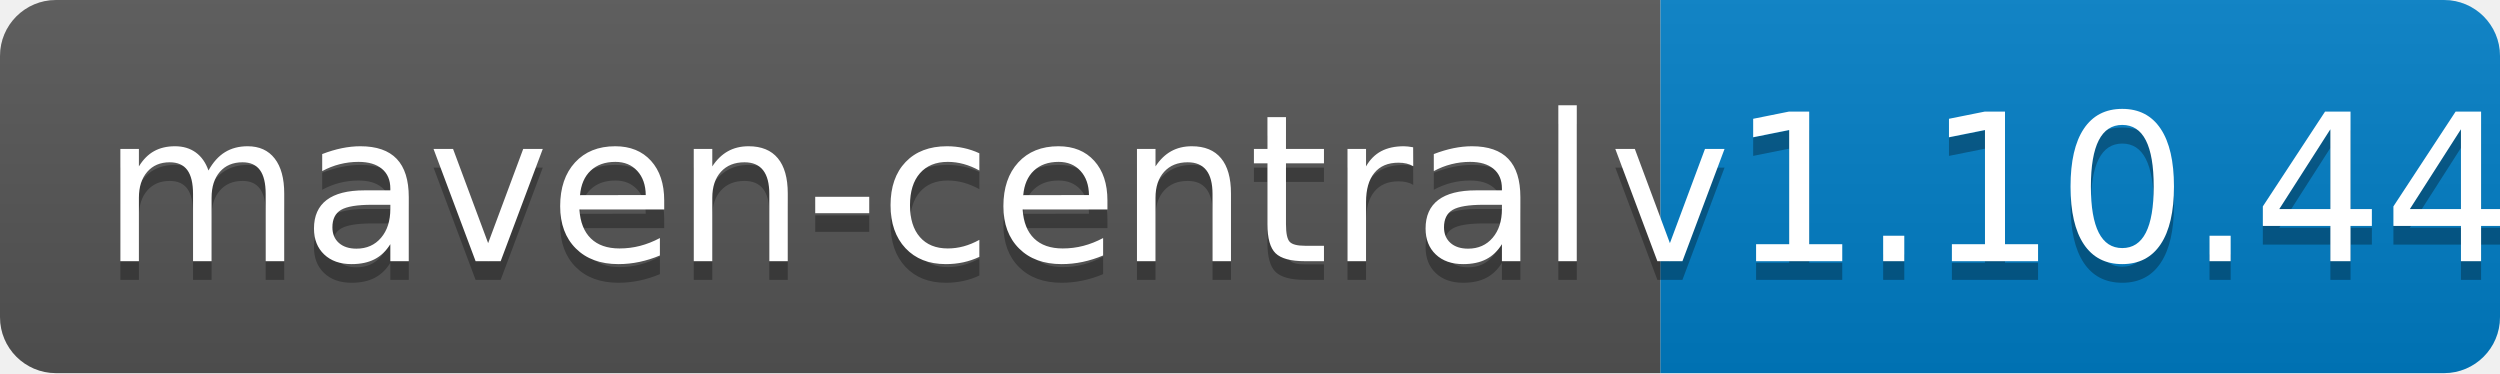
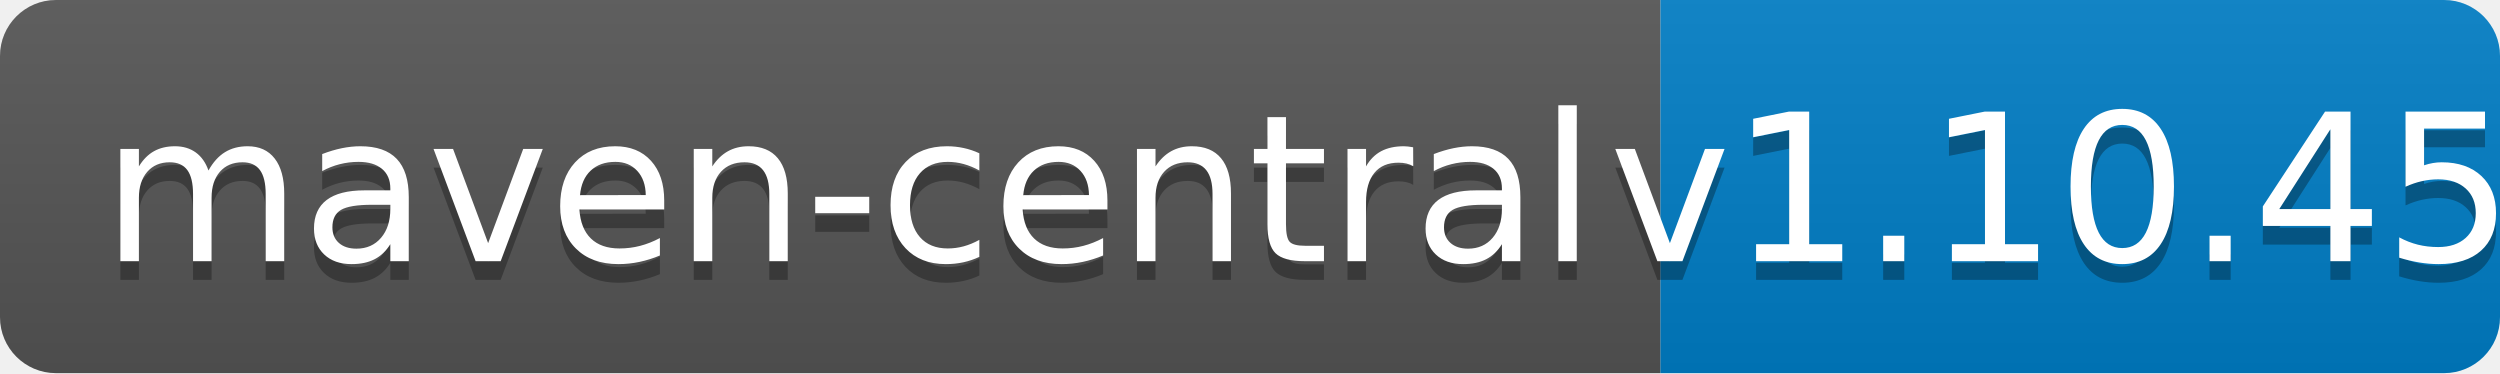
<svg xmlns="http://www.w3.org/2000/svg" width="134" height="20">
  <linearGradient id="b" x2="0" y2="100%">
    <stop offset="0" stop-color="#bbb" stop-opacity=".1" />
    <stop offset="1" stop-opacity=".1" />
  </linearGradient>
  <clipPath id="a">
    <rect width="134" height="20" rx="3" fill="#fff" />
  </clipPath>
  <g clip-path="url(#a)">
    <path fill="#555" d="M0 0h89v20H0z" />
    <path fill="#007ec6" d="M89 0h45v20H89z" />
    <path fill="url(#b)" d="M0 0h134v20H0z" />
  </g>
  <g fill="#fff" text-anchor="middle" font-family="DejaVu Sans,Verdana,Geneva,sans-serif" font-size="110">
    <text x="455" y="150" fill="#010101" fill-opacity=".3" transform="scale(.1)" textLength="790">maven-central</text>
    <text x="455" y="140" transform="scale(.1)" textLength="790">maven-central</text>
-     <text x="1105" y="150" fill="#010101" fill-opacity=".3" transform="scale(.1)" textLength="350">v1.10.44</text>
-     <text x="1105" y="140" transform="scale(.1)" textLength="350">v1.10.44</text>
+     <text x="1105" y="150" fill="#010101" fill-opacity=".3" transform="scale(.1)" textLength="350">v1.10.45</text>
+     <text x="1105" y="140" transform="scale(.1)" textLength="350">v1.10.45</text>
  </g>
</svg>
